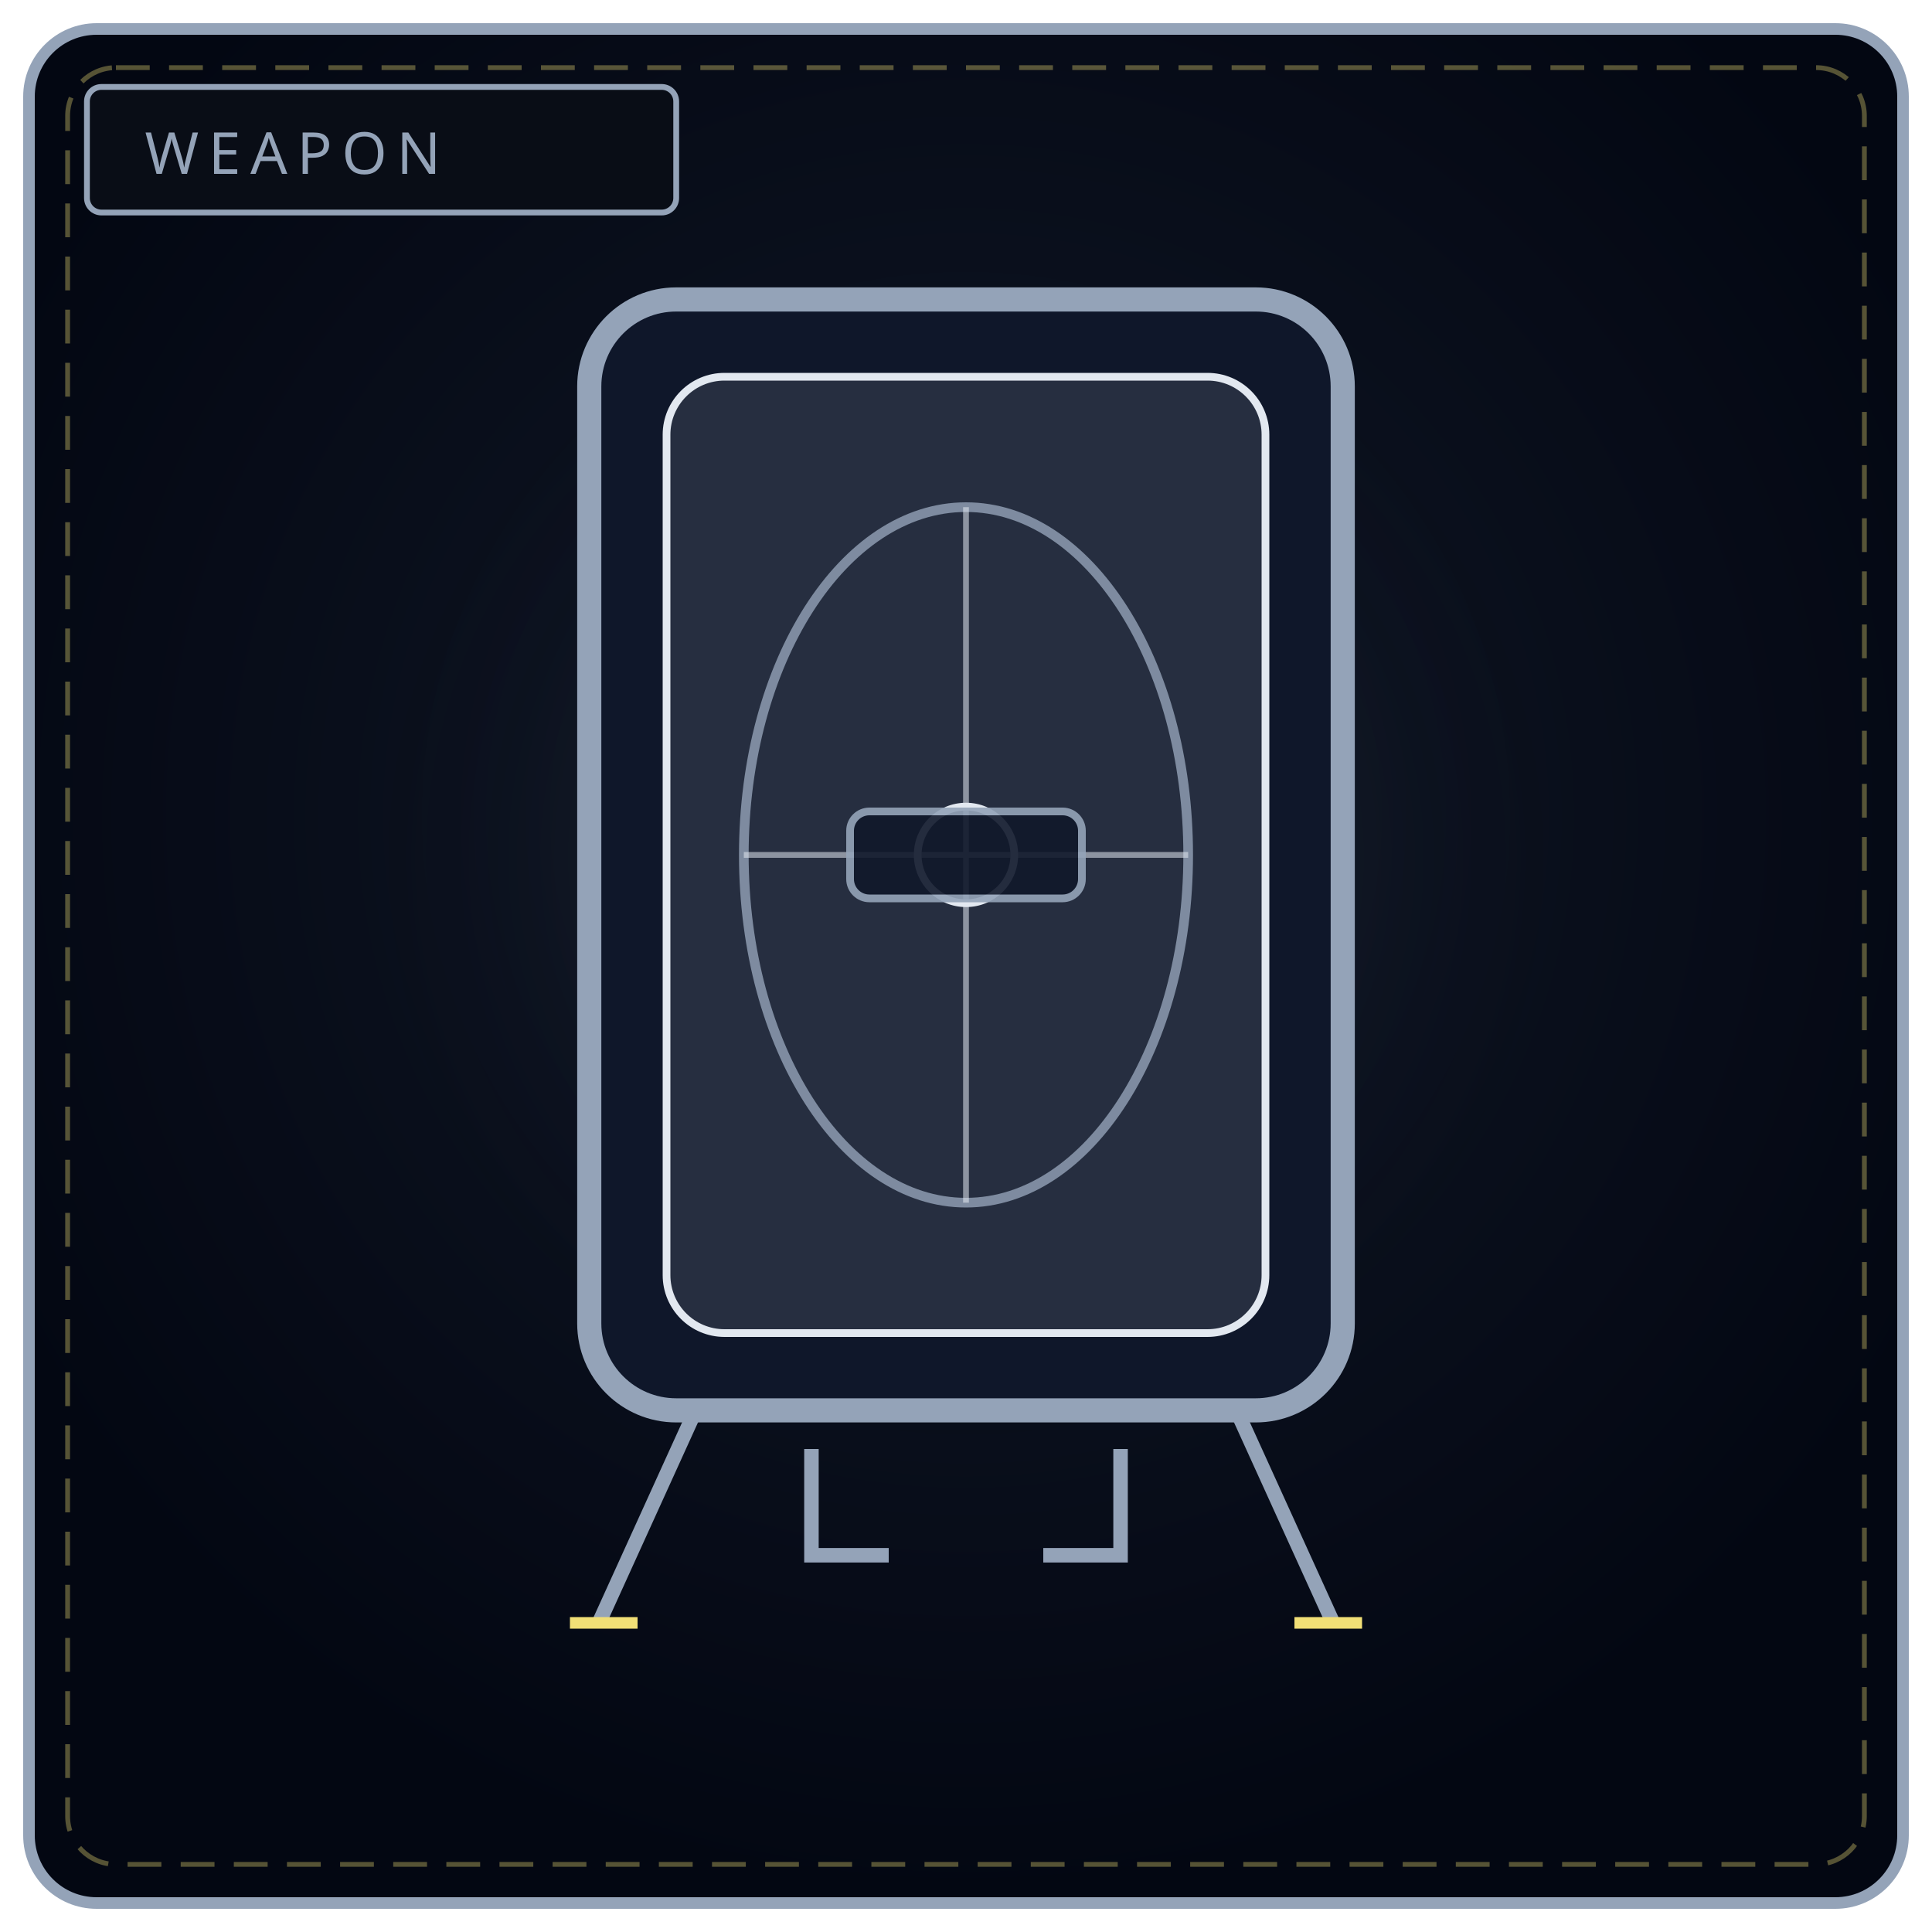
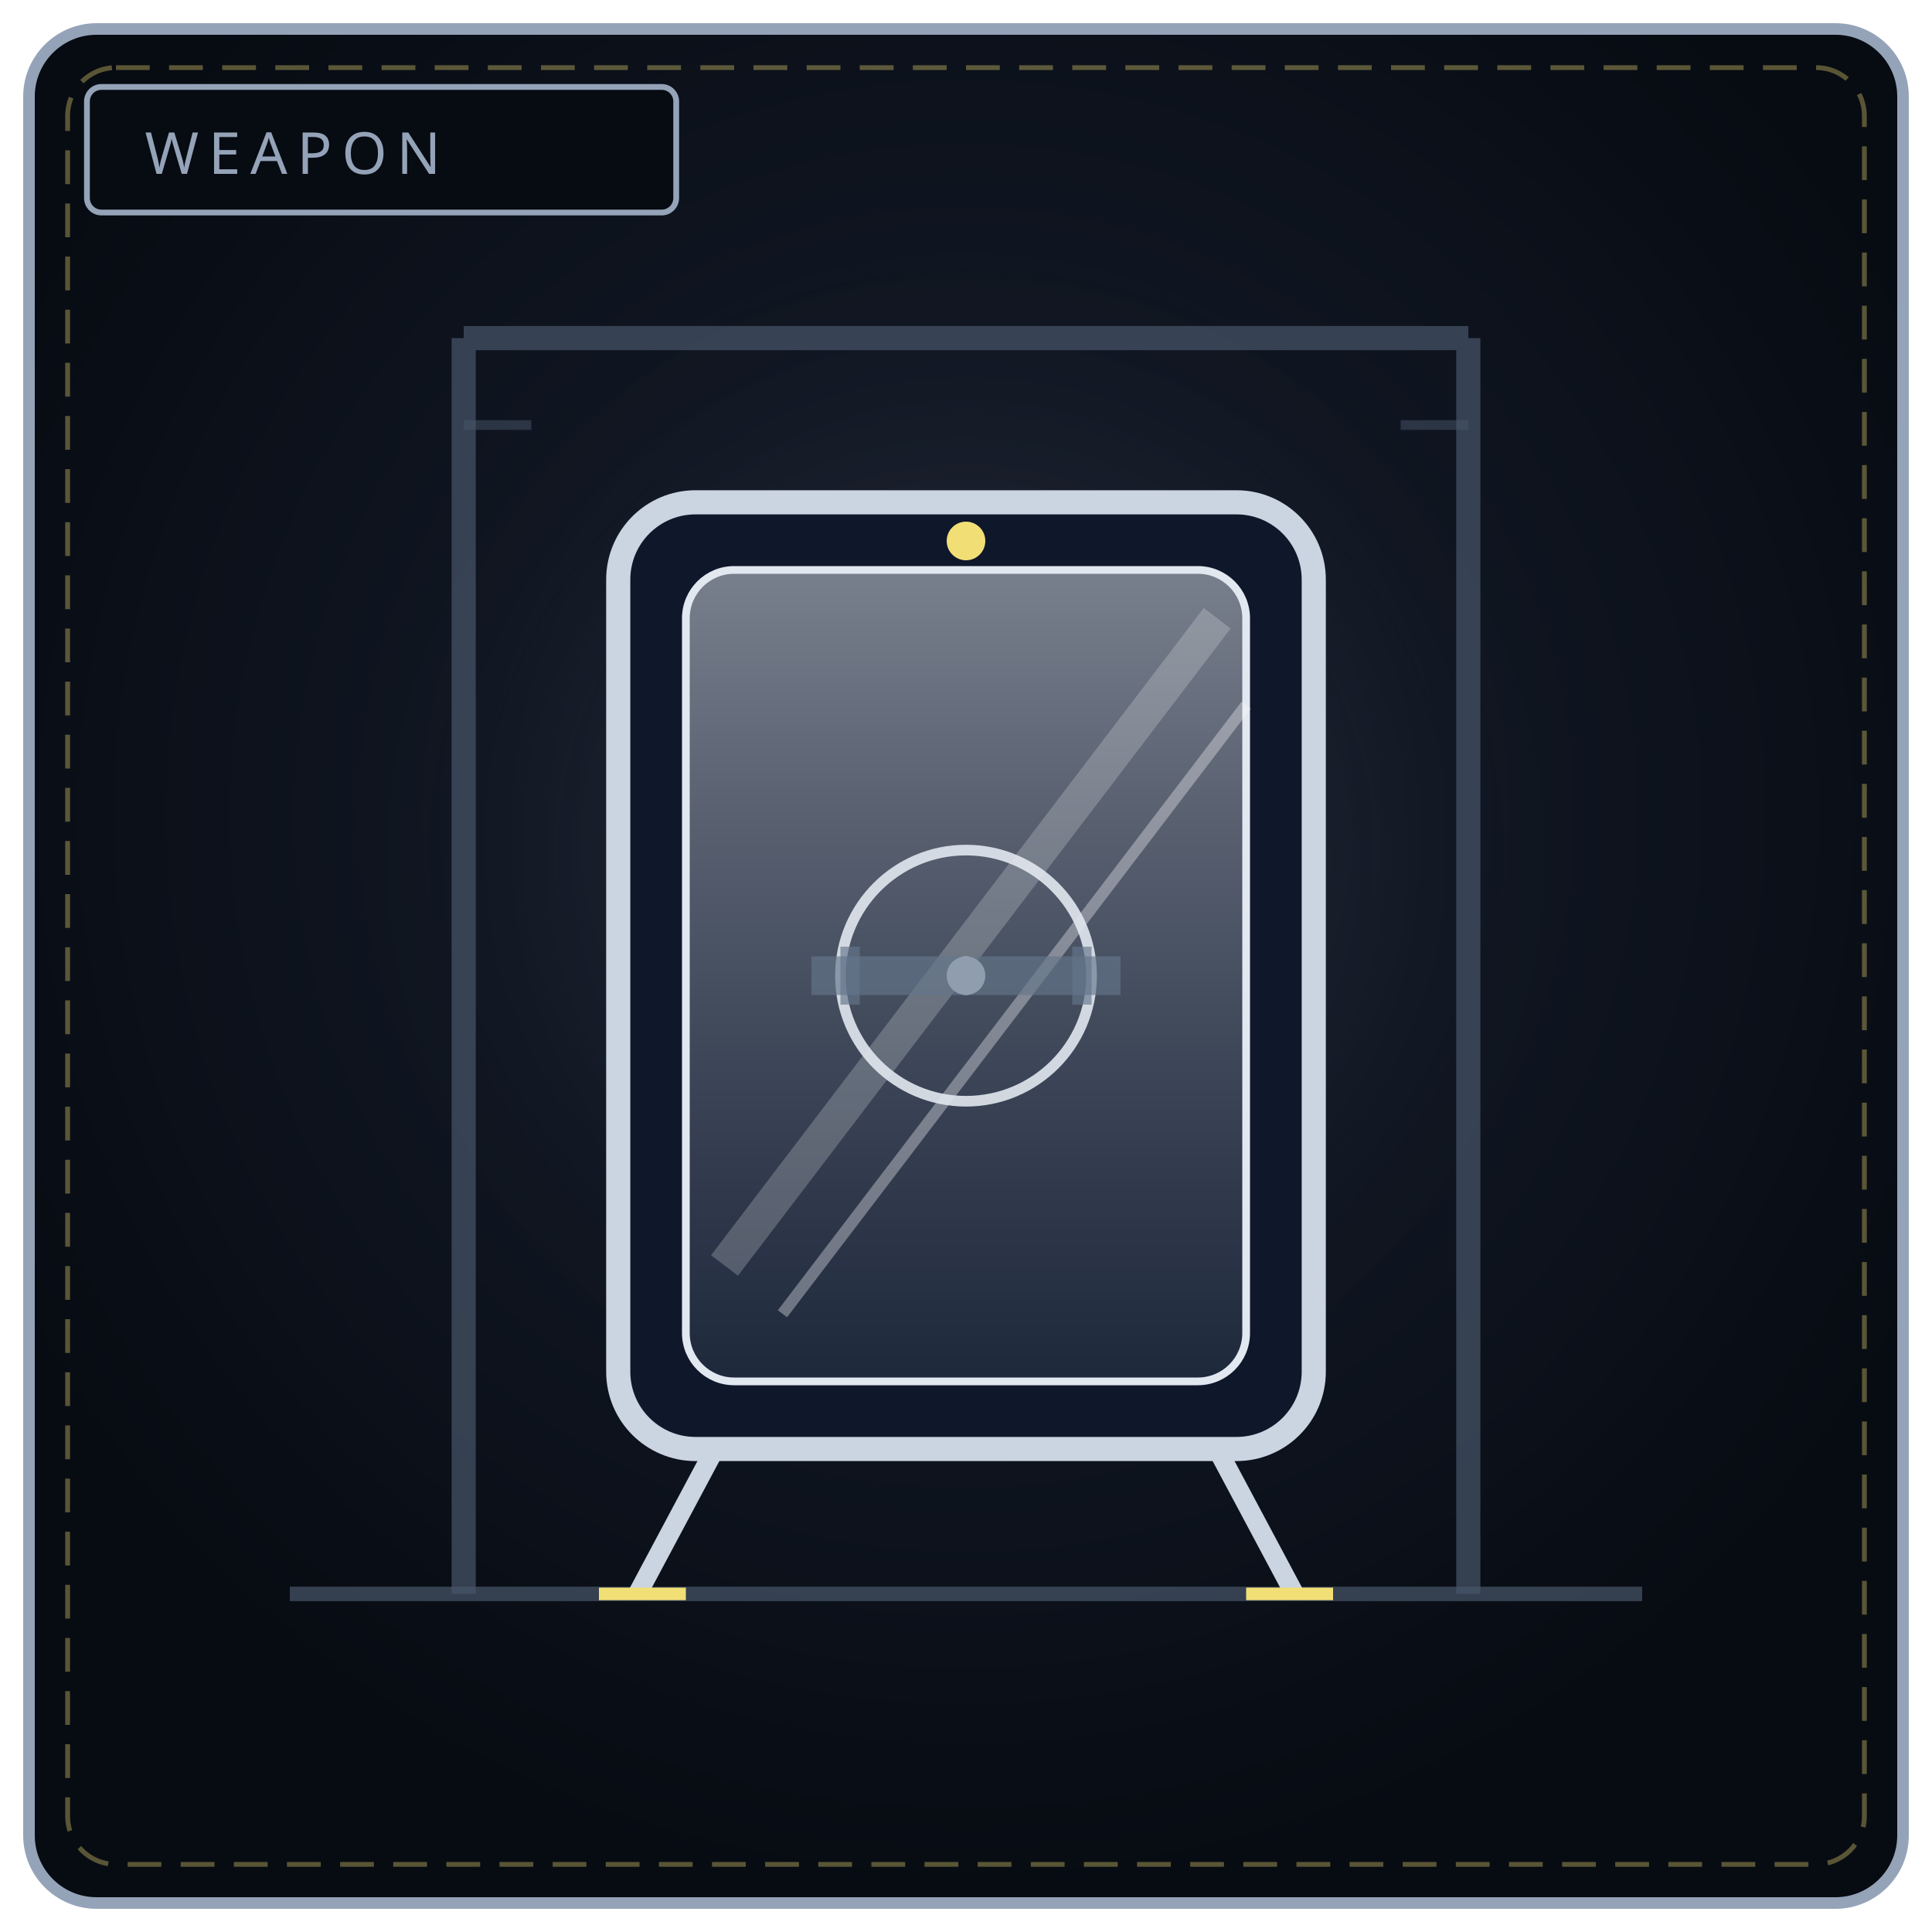
<svg xmlns="http://www.w3.org/2000/svg" viewBox="0 0 400 400" width="100%" height="100%" role="img" aria-label="THE GUARDIAN LENS">
  <defs>
    <radialGradient id="bw033" cx="50%" cy="42%" r="58%">
-       <stop offset="0%" stop-color="#111827" />
-       <stop offset="100%" stop-color="#030712" />
+       <stop offset="0%" stop-color="#182030" />
+       <stop offset="100%" stop-color="#070b12" />
    </radialGradient>
-     <radialGradient id="gw033" cx="50%" cy="46%" r="50%">
-       <stop offset="0%" stop-color="#94a3b8" stop-opacity=".2" />
+     <radialGradient id="gw033" cx="50%" cy="46%" r="52%">
+       <stop offset="0%" stop-color="#cbd5e1" stop-opacity=".16" />
      <stop offset="100%" stop-color="#000" stop-opacity="0" />
    </radialGradient>
+     <linearGradient id="pn033" x1="0" y1="0" x2="0" y2="1">
+       <stop offset="0" stop-color="#e2e8f0" stop-opacity=".5" />
+       <stop offset="1" stop-color="#334155" stop-opacity=".4" />
+     </linearGradient>
  </defs>
  <rect x="6" y="6" width="388" height="388" rx="14" fill="url(#bw033)" stroke="#94a3b8" stroke-width="2.4" />
  <rect x="14" y="14" width="372" height="372" rx="10" fill="none" stroke="#f1df76" stroke-width="1" stroke-dasharray="7 4" opacity=".35" />
-   <circle cx="200" cy="188" r="130" fill="url(#gw033)" />
-   <rect x="18" y="18" width="122" height="26" rx="3" fill="#090d16" stroke="#94a3b8" stroke-width="1.2" />
+   <circle cx="200" cy="188" r="132" fill="url(#gw033)" />
+   <rect x="18" y="18" width="122" height="26" rx="3" fill="#070b12" stroke="#94a3b8" stroke-width="1.2" />
  <text x="30" y="36" fill="#94a3b8" font-family="Impact, Arial Black, sans-serif" font-size="12" letter-spacing="2">WEAPON</text>
-   <rect x="122" y="62" width="156" height="230" rx="18" fill="#0f172a" stroke="#94a3b8" stroke-width="5" />
-   <rect x="138" y="78" width="124" height="198" rx="12" fill="#d7dde6" fill-opacity=".12" stroke="#e2e8f0" stroke-width="1.6" />
-   <ellipse cx="200" cy="177" rx="46" ry="72" fill="none" stroke="#94a3b8" stroke-width="2" opacity=".8" />
-   <path d="M200 105 L200 249 M154 177 L246 177" stroke="#e2e8f0" stroke-width="1.2" opacity=".55" />
-   <circle cx="200" cy="177" r="10" fill="none" stroke="#e2e8f0" stroke-width="1.6" />
-   <path d="M168 300 L168 322 L184 322 M232 300 L232 322 L216 322" fill="none" stroke="#94a3b8" stroke-width="3" />
-   <path d="M144 292 L124 336 M256 292 L276 336" stroke="#94a3b8" stroke-width="3" />
-   <path d="M118 336 L132 336 M268 336 L282 336" stroke="#f1df76" stroke-width="2.4" />
-   <rect x="176" y="168" width="48" height="18" rx="4" fill="#0f172a" stroke="#94a3b8" stroke-width="1.6" opacity=".9" />
+   <path d="M96 70 L96 330 M304 70 L304 330 M96 70 L304 70" stroke="#475569" stroke-width="5" opacity=".7" />
+   <path d="M60 330 L340 330" stroke="#475569" stroke-width="3" opacity=".7" />
+   <path d="M96 88 L110 88 M290 88 L304 88" stroke="#475569" stroke-width="2" opacity=".5" />
+   <rect x="128" y="104" width="144" height="196" rx="16" fill="#0f172a" stroke="#cbd5e1" stroke-width="5" />
+   <rect x="142" y="118" width="116" height="168" rx="10" fill="url(#pn033)" stroke="#e2e8f0" stroke-width="1.6" />
+   <path d="M150 262 L252 128" stroke="#f8fafc" stroke-width="7" opacity=".22" />
+   <path d="M162 272 L258 146" stroke="#f8fafc" stroke-width="2.4" opacity=".35" />
+   <circle cx="200" cy="202" r="26" fill="none" stroke="#e2e8f0" stroke-width="2.2" opacity=".9" />
+   <circle cx="200" cy="202" r="4" fill="#e2e8f0" />
+   <path d="M168 202 L232 202" stroke="#64748b" stroke-width="8" opacity=".65" />
+   <path d="M176 196 L176 208 M224 196 L224 208" stroke="#64748b" stroke-width="4" opacity=".65" />
+   <path d="M148 300 L132 330 M252 300 L268 330" stroke="#cbd5e1" stroke-width="4" />
+   <path d="M124 330 L142 330 M258 330 L276 330" stroke="#f1df76" stroke-width="2.6" />
+   <circle cx="200" cy="112" r="4" fill="#f1df76" />
</svg>
